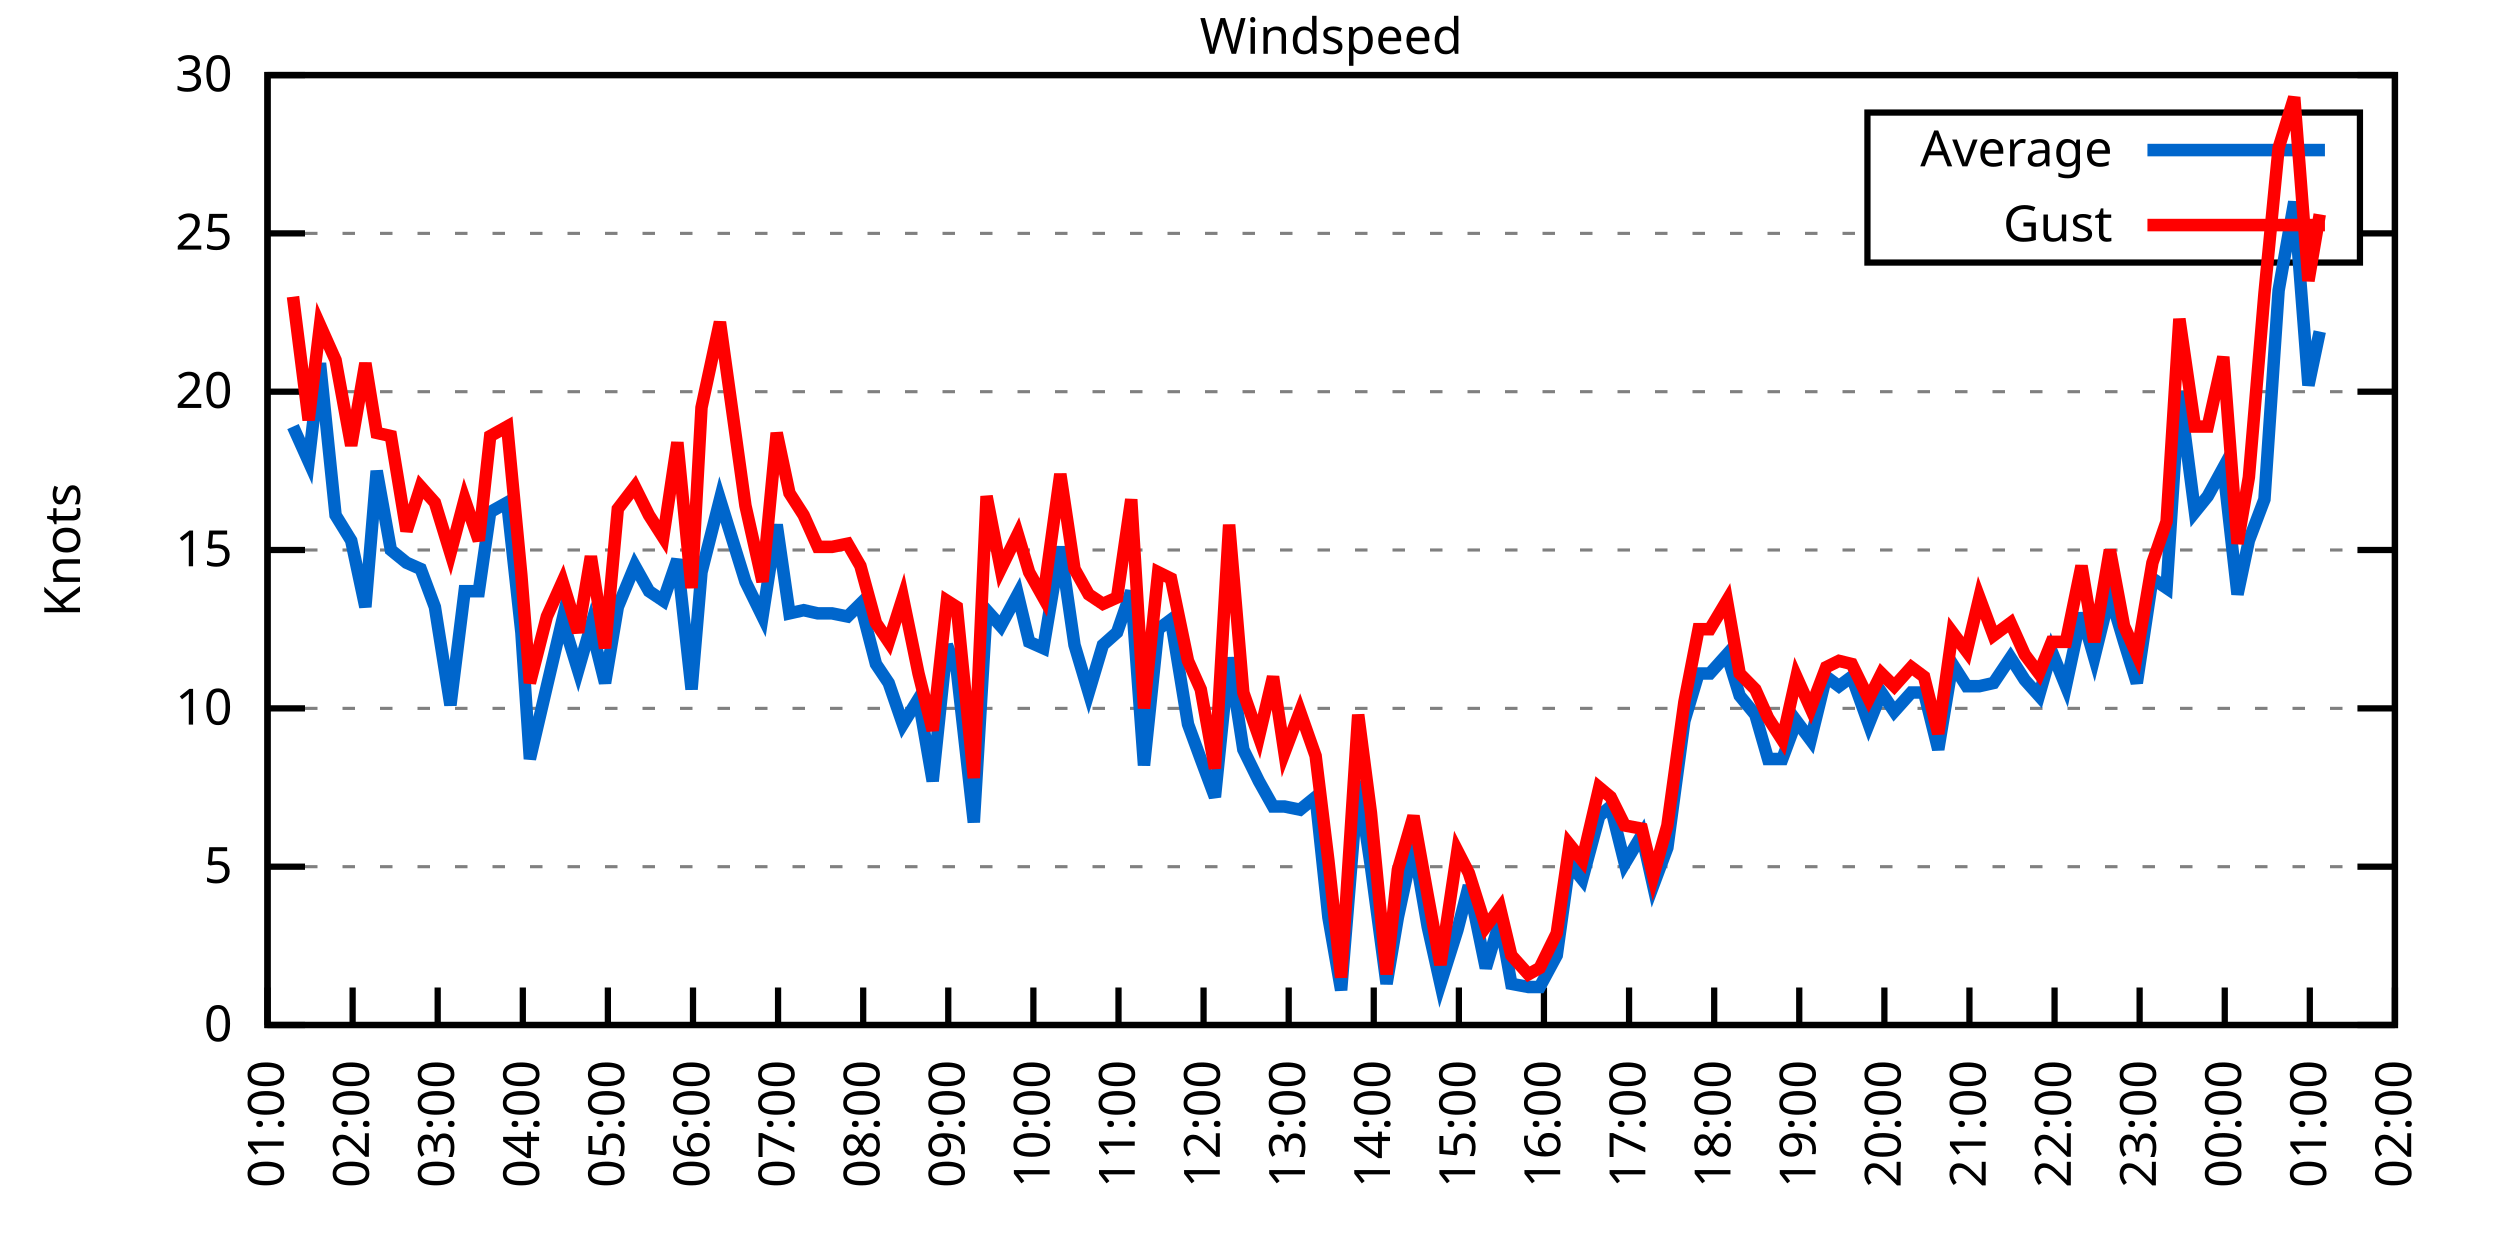
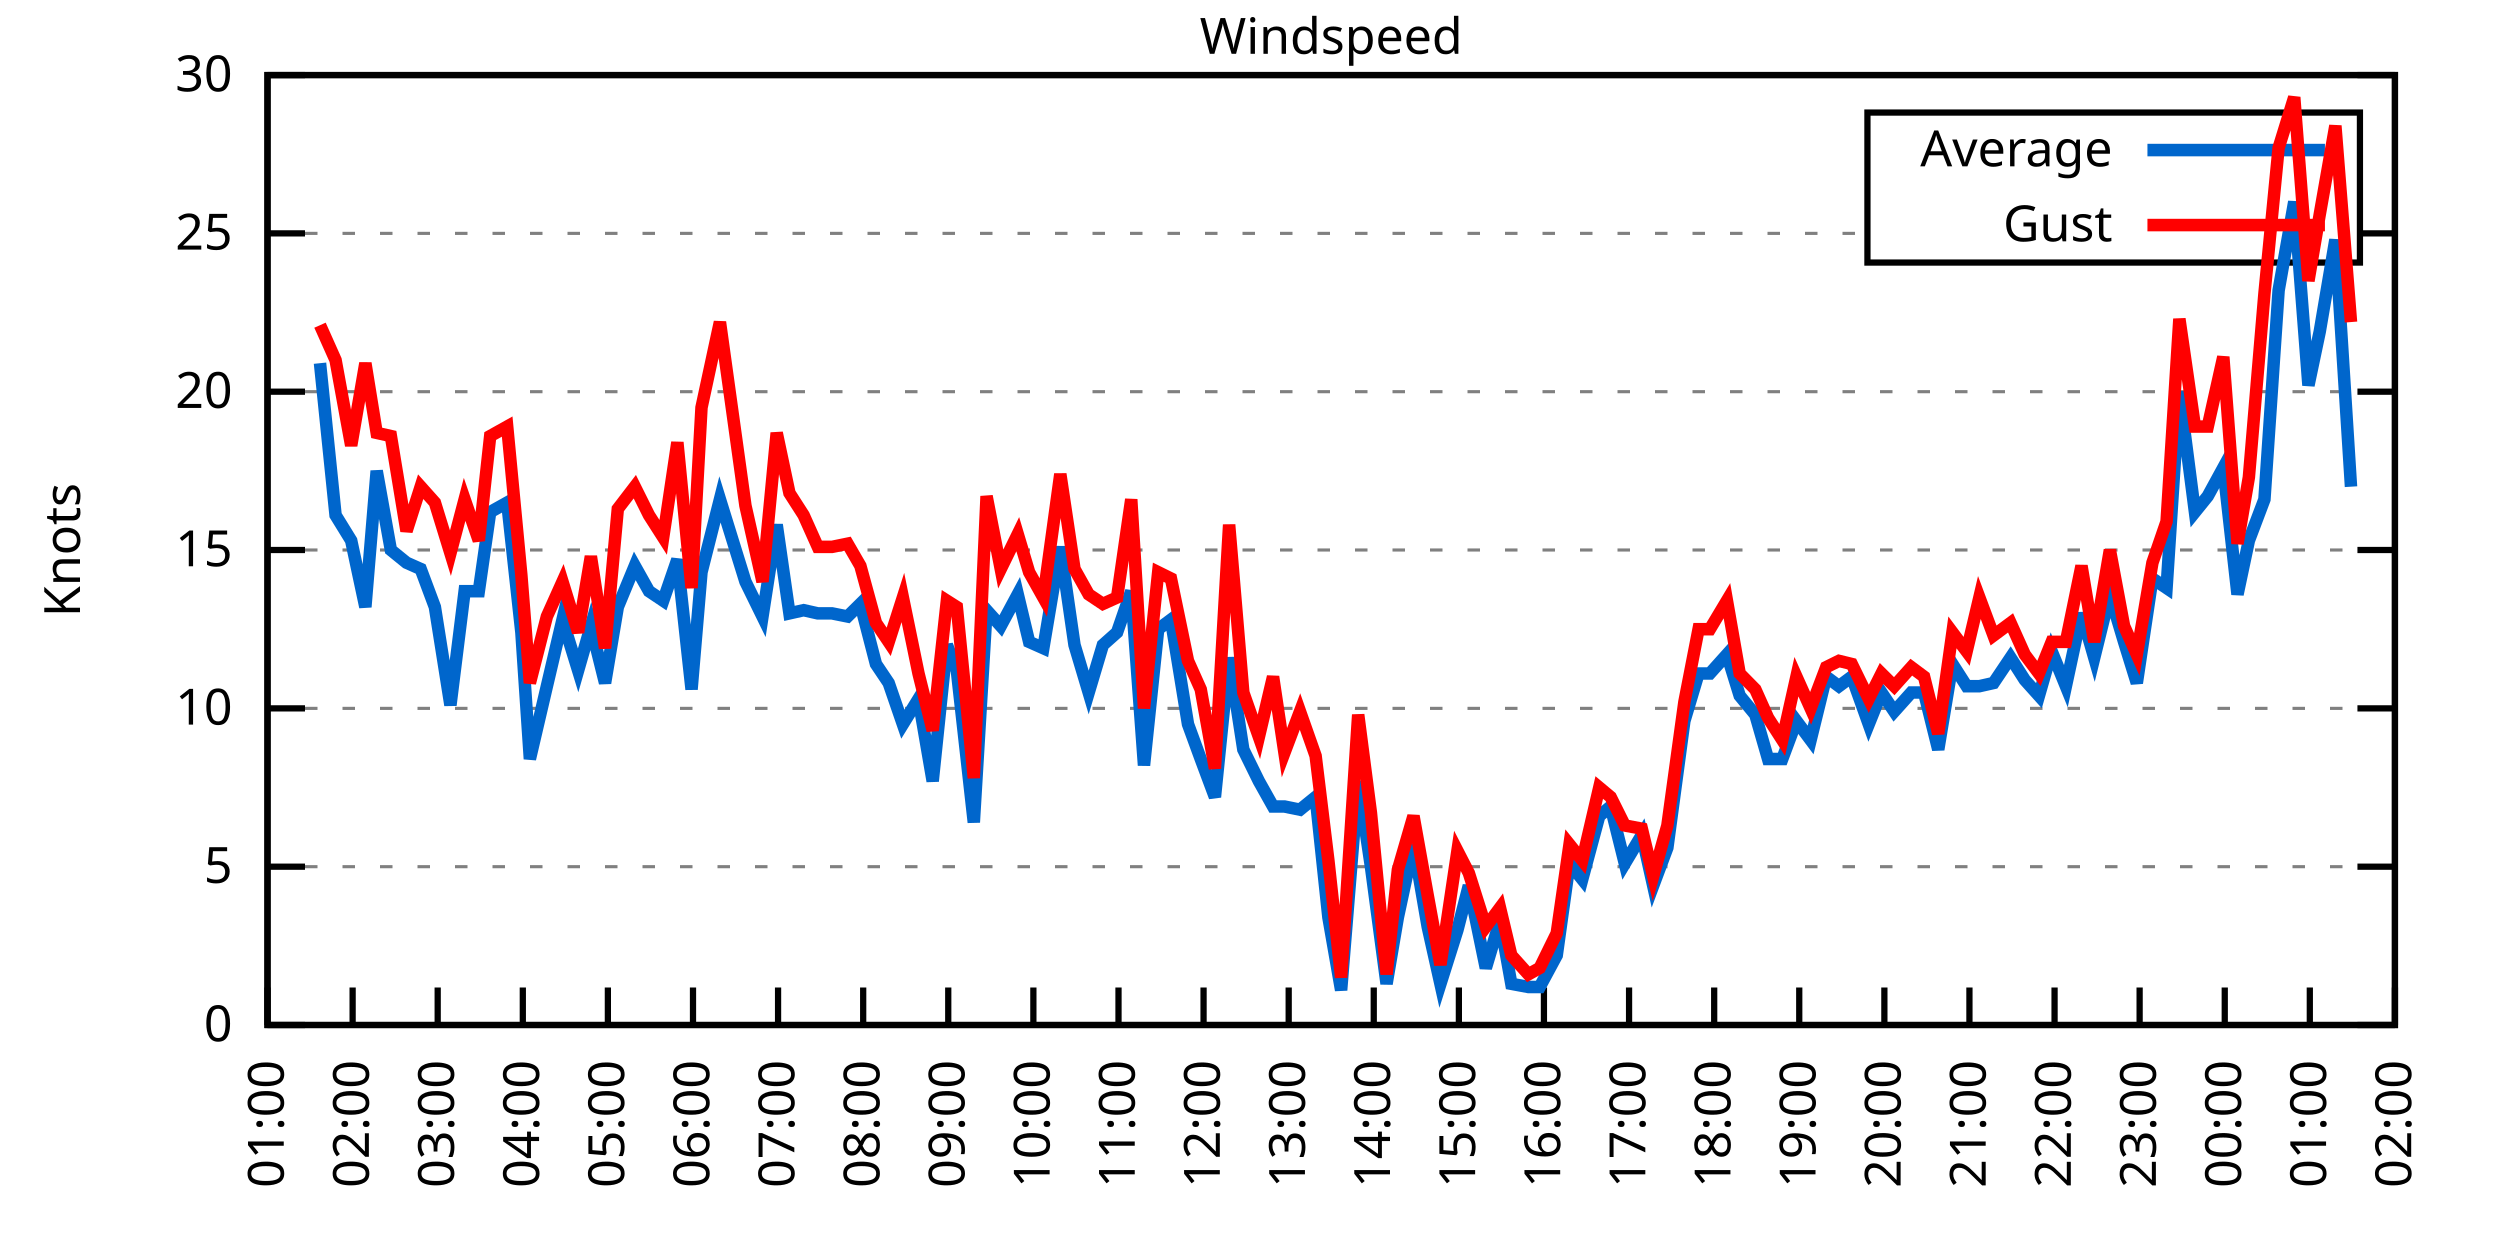
<svg xmlns="http://www.w3.org/2000/svg" xmlns:xlink="http://www.w3.org/1999/xlink" width="400" height="200" viewBox="0 0 400 200">
  <g id="gnuplot_canvas">
    <rect x="0" y="0" width="400" height="200" fill="none" />
    <defs>
      <circle id="gpDot" r="0.5" stroke-width="0.5" stroke="currentColor" />
      <path id="gpPt0" stroke-width="0.333" stroke="currentColor" d="M-1,0 h2 M0,-1 v2" />
      <path id="gpPt1" stroke-width="0.333" stroke="currentColor" d="M-1,-1 L1,1 M1,-1 L-1,1" />
      <path id="gpPt2" stroke-width="0.333" stroke="currentColor" d="M-1,0 L1,0 M0,-1 L0,1 M-1,-1 L1,1 M-1,1 L1,-1" />
      <rect id="gpPt3" stroke-width="0.333" stroke="currentColor" x="-1" y="-1" width="2" height="2" />
      <rect id="gpPt4" stroke-width="0.333" stroke="currentColor" fill="currentColor" x="-1" y="-1" width="2" height="2" />
      <circle id="gpPt5" stroke-width="0.333" stroke="currentColor" cx="0" cy="0" r="1" />
      <use xlink:href="#gpPt5" id="gpPt6" fill="currentColor" stroke="none" />
      <path id="gpPt7" stroke-width="0.333" stroke="currentColor" d="M0,-1.33 L-1.33,0.67 L1.33,0.67 z" />
      <use xlink:href="#gpPt7" id="gpPt8" fill="currentColor" stroke="none" />
      <use xlink:href="#gpPt7" id="gpPt9" stroke="currentColor" transform="rotate(180)" />
      <use xlink:href="#gpPt9" id="gpPt10" fill="currentColor" stroke="none" />
      <use xlink:href="#gpPt3" id="gpPt11" stroke="currentColor" transform="rotate(45)" />
      <use xlink:href="#gpPt11" id="gpPt12" fill="currentColor" stroke="none" />
      <path id="gpPt13" stroke-width="0.333" stroke="currentColor" d="M0,1.330 L1.265,0.411 L0.782,-1.067 L-0.782,-1.076 L-1.265,0.411 z" />
      <use xlink:href="#gpPt13" id="gpPt14" fill="currentColor" stroke="none" />
      <filter id="textbox" filterUnits="objectBoundingBox" x="0" y="0" height="1" width="1">
        <feFlood flood-color="white" flood-opacity="1" result="bgnd" />
        <feComposite in="SourceGraphic" in2="bgnd" operator="atop" />
      </filter>
      <filter id="greybox" filterUnits="objectBoundingBox" x="0" y="0" height="1" width="1">
        <feFlood flood-color="lightgrey" flood-opacity="1" result="grey" />
        <feComposite in="SourceGraphic" in2="grey" operator="atop" />
      </filter>
    </defs>
    <g fill="none" color="white" stroke="currentColor" stroke-width="1.00" stroke-linecap="butt" stroke-linejoin="miter">
</g>
    <g fill="none" color="black" stroke="currentColor" stroke-width="1.00" stroke-linecap="butt" stroke-linejoin="miter">
      <g stroke="none" shape-rendering="crispEdges">
        <polygon fill="rgb(255, 255, 255)" points="42.80,164.00 383.18,164.00 383.18,12.02 42.80,12.02 " />
      </g>
    </g>
    <g fill="none" color="black" stroke="currentColor" stroke-width="1.00" stroke-linecap="butt" stroke-linejoin="miter">
</g>
    <g fill="none" color="black" stroke="black" stroke-width="0.50" stroke-linecap="butt" stroke-linejoin="miter">
</g>
    <g fill="none" color="gray" stroke="currentColor" stroke-width="0.50" stroke-linecap="butt" stroke-linejoin="miter">
      <path stroke="gray" stroke-dasharray="2,4" class="gridline" d="M42.80,164.00 L383.19,164.00  " />
    </g>
    <g fill="none" color="gray" stroke="gray" stroke-width="1.00" stroke-linecap="butt" stroke-linejoin="miter">
</g>
    <g fill="none" color="black" stroke="currentColor" stroke-width="1.00" stroke-linecap="butt" stroke-linejoin="miter">
      <path stroke="black" d="M42.80,164.00 L48.80,164.00 M383.19,164.00 L377.19,164.00  " />
      <g transform="translate(37.20,166.60)" stroke="none" fill="black" font-family="Sans" font-size="8.00" text-anchor="end">
        <text>
          <tspan font-family="Sans"> 0</tspan>
        </text>
      </g>
    </g>
    <g fill="none" color="black" stroke="currentColor" stroke-width="1.00" stroke-linecap="butt" stroke-linejoin="miter">
</g>
    <g fill="none" color="black" stroke="black" stroke-width="0.50" stroke-linecap="butt" stroke-linejoin="miter">
</g>
    <g fill="none" color="gray" stroke="currentColor" stroke-width="0.50" stroke-linecap="butt" stroke-linejoin="miter">
      <path stroke="gray" stroke-dasharray="2,4" class="gridline" d="M42.80,138.67 L383.19,138.67  " />
    </g>
    <g fill="none" color="gray" stroke="gray" stroke-width="1.00" stroke-linecap="butt" stroke-linejoin="miter">
</g>
    <g fill="none" color="black" stroke="currentColor" stroke-width="1.00" stroke-linecap="butt" stroke-linejoin="miter">
      <path stroke="black" d="M42.80,138.67 L48.80,138.67 M383.19,138.67 L377.19,138.67  " />
      <g transform="translate(37.20,141.27)" stroke="none" fill="black" font-family="Sans" font-size="8.00" text-anchor="end">
        <text>
          <tspan font-family="Sans"> 5</tspan>
        </text>
      </g>
    </g>
    <g fill="none" color="black" stroke="currentColor" stroke-width="1.00" stroke-linecap="butt" stroke-linejoin="miter">
</g>
    <g fill="none" color="black" stroke="black" stroke-width="0.50" stroke-linecap="butt" stroke-linejoin="miter">
</g>
    <g fill="none" color="gray" stroke="currentColor" stroke-width="0.50" stroke-linecap="butt" stroke-linejoin="miter">
      <path stroke="gray" stroke-dasharray="2,4" class="gridline" d="M42.80,113.34 L383.19,113.34  " />
    </g>
    <g fill="none" color="gray" stroke="gray" stroke-width="1.00" stroke-linecap="butt" stroke-linejoin="miter">
</g>
    <g fill="none" color="black" stroke="currentColor" stroke-width="1.00" stroke-linecap="butt" stroke-linejoin="miter">
      <path stroke="black" d="M42.80,113.34 L48.80,113.34 M383.19,113.34 L377.19,113.34  " />
      <g transform="translate(37.20,115.94)" stroke="none" fill="black" font-family="Sans" font-size="8.00" text-anchor="end">
        <text>
          <tspan font-family="Sans"> 10</tspan>
        </text>
      </g>
    </g>
    <g fill="none" color="black" stroke="currentColor" stroke-width="1.00" stroke-linecap="butt" stroke-linejoin="miter">
</g>
    <g fill="none" color="black" stroke="black" stroke-width="0.50" stroke-linecap="butt" stroke-linejoin="miter">
</g>
    <g fill="none" color="gray" stroke="currentColor" stroke-width="0.50" stroke-linecap="butt" stroke-linejoin="miter">
      <path stroke="gray" stroke-dasharray="2,4" class="gridline" d="M42.80,88.00 L383.19,88.00  " />
    </g>
    <g fill="none" color="gray" stroke="gray" stroke-width="1.00" stroke-linecap="butt" stroke-linejoin="miter">
</g>
    <g fill="none" color="black" stroke="currentColor" stroke-width="1.00" stroke-linecap="butt" stroke-linejoin="miter">
      <path stroke="black" d="M42.80,88.00 L48.80,88.00 M383.19,88.00 L377.19,88.00  " />
      <g transform="translate(37.20,90.60)" stroke="none" fill="black" font-family="Sans" font-size="8.00" text-anchor="end">
        <text>
          <tspan font-family="Sans"> 15</tspan>
        </text>
      </g>
    </g>
    <g fill="none" color="black" stroke="currentColor" stroke-width="1.00" stroke-linecap="butt" stroke-linejoin="miter">
</g>
    <g fill="none" color="black" stroke="black" stroke-width="0.50" stroke-linecap="butt" stroke-linejoin="miter">
</g>
    <g fill="none" color="gray" stroke="currentColor" stroke-width="0.50" stroke-linecap="butt" stroke-linejoin="miter">
      <path stroke="gray" stroke-dasharray="2,4" class="gridline" d="M42.80,62.67 L383.19,62.67  " />
    </g>
    <g fill="none" color="gray" stroke="gray" stroke-width="1.00" stroke-linecap="butt" stroke-linejoin="miter">
</g>
    <g fill="none" color="black" stroke="currentColor" stroke-width="1.00" stroke-linecap="butt" stroke-linejoin="miter">
      <path stroke="black" d="M42.80,62.67 L48.80,62.67 M383.19,62.67 L377.19,62.67  " />
      <g transform="translate(37.20,65.27)" stroke="none" fill="black" font-family="Sans" font-size="8.00" text-anchor="end">
        <text>
          <tspan font-family="Sans"> 20</tspan>
        </text>
      </g>
    </g>
    <g fill="none" color="black" stroke="currentColor" stroke-width="1.00" stroke-linecap="butt" stroke-linejoin="miter">
</g>
    <g fill="none" color="black" stroke="black" stroke-width="0.50" stroke-linecap="butt" stroke-linejoin="miter">
</g>
    <g fill="none" color="gray" stroke="currentColor" stroke-width="0.50" stroke-linecap="butt" stroke-linejoin="miter">
      <path stroke="gray" stroke-dasharray="2,4" class="gridline" d="M42.80,37.34 L298.79,37.34 M377.59,37.34 L383.19,37.34  " />
    </g>
    <g fill="none" color="gray" stroke="gray" stroke-width="1.00" stroke-linecap="butt" stroke-linejoin="miter">
</g>
    <g fill="none" color="black" stroke="currentColor" stroke-width="1.00" stroke-linecap="butt" stroke-linejoin="miter">
      <path stroke="black" d="M42.80,37.34 L48.80,37.34 M383.19,37.34 L377.19,37.34  " />
      <g transform="translate(37.20,39.94)" stroke="none" fill="black" font-family="Sans" font-size="8.00" text-anchor="end">
        <text>
          <tspan font-family="Sans"> 25</tspan>
        </text>
      </g>
    </g>
    <g fill="none" color="black" stroke="currentColor" stroke-width="1.00" stroke-linecap="butt" stroke-linejoin="miter">
</g>
    <g fill="none" color="black" stroke="black" stroke-width="0.50" stroke-linecap="butt" stroke-linejoin="miter">
</g>
    <g fill="none" color="gray" stroke="currentColor" stroke-width="0.50" stroke-linecap="butt" stroke-linejoin="miter">
      <path stroke="gray" stroke-dasharray="2,4" class="gridline" d="M42.80,12.01 L383.19,12.01  " />
    </g>
    <g fill="none" color="gray" stroke="gray" stroke-width="1.00" stroke-linecap="butt" stroke-linejoin="miter">
</g>
    <g fill="none" color="black" stroke="currentColor" stroke-width="1.00" stroke-linecap="butt" stroke-linejoin="miter">
      <path stroke="black" d="M42.80,12.01 L48.80,12.01 M383.19,12.01 L377.19,12.01  " />
      <g transform="translate(37.20,14.61)" stroke="none" fill="black" font-family="Sans" font-size="8.00" text-anchor="end">
        <text>
          <tspan font-family="Sans"> 30</tspan>
        </text>
      </g>
    </g>
    <g fill="none" color="black" stroke="currentColor" stroke-width="1.00" stroke-linecap="butt" stroke-linejoin="miter">
      <path stroke="black" d="M42.80,164.00 L42.80,158.00  " />
      <g transform="translate(45.40,169.60) rotate(270.00)" stroke="none" fill="black" font-family="Sans" font-size="8.00" text-anchor="end">
        <text>
          <tspan font-family="Sans">01:00</tspan>
        </text>
      </g>
    </g>
    <g fill="none" color="black" stroke="currentColor" stroke-width="1.00" stroke-linecap="butt" stroke-linejoin="miter">
      <path stroke="black" d="M56.42,164.00 L56.42,158.00  " />
      <g transform="translate(59.02,169.60) rotate(270.00)" stroke="none" fill="black" font-family="Sans" font-size="8.00" text-anchor="end">
        <text>
          <tspan font-family="Sans">02:00</tspan>
        </text>
      </g>
    </g>
    <g fill="none" color="black" stroke="currentColor" stroke-width="1.00" stroke-linecap="butt" stroke-linejoin="miter">
      <path stroke="black" d="M70.03,164.00 L70.03,158.00  " />
      <g transform="translate(72.63,169.60) rotate(270.00)" stroke="none" fill="black" font-family="Sans" font-size="8.00" text-anchor="end">
        <text>
          <tspan font-family="Sans">03:00</tspan>
        </text>
      </g>
    </g>
    <g fill="none" color="black" stroke="currentColor" stroke-width="1.00" stroke-linecap="butt" stroke-linejoin="miter">
      <path stroke="black" d="M83.65,164.00 L83.65,158.00  " />
      <g transform="translate(86.25,169.60) rotate(270.00)" stroke="none" fill="black" font-family="Sans" font-size="8.00" text-anchor="end">
        <text>
          <tspan font-family="Sans">04:00</tspan>
        </text>
      </g>
    </g>
    <g fill="none" color="black" stroke="currentColor" stroke-width="1.00" stroke-linecap="butt" stroke-linejoin="miter">
      <path stroke="black" d="M97.26,164.00 L97.26,158.00  " />
      <g transform="translate(99.86,169.60) rotate(270.00)" stroke="none" fill="black" font-family="Sans" font-size="8.00" text-anchor="end">
        <text>
          <tspan font-family="Sans">05:00</tspan>
        </text>
      </g>
    </g>
    <g fill="none" color="black" stroke="currentColor" stroke-width="1.00" stroke-linecap="butt" stroke-linejoin="miter">
      <path stroke="black" d="M110.88,164.00 L110.88,158.00  " />
      <g transform="translate(113.48,169.60) rotate(270.00)" stroke="none" fill="black" font-family="Sans" font-size="8.00" text-anchor="end">
        <text>
          <tspan font-family="Sans">06:00</tspan>
        </text>
      </g>
    </g>
    <g fill="none" color="black" stroke="currentColor" stroke-width="1.00" stroke-linecap="butt" stroke-linejoin="miter">
      <path stroke="black" d="M124.49,164.00 L124.49,158.00  " />
      <g transform="translate(127.09,169.60) rotate(270.00)" stroke="none" fill="black" font-family="Sans" font-size="8.00" text-anchor="end">
        <text>
          <tspan font-family="Sans">07:00</tspan>
        </text>
      </g>
    </g>
    <g fill="none" color="black" stroke="currentColor" stroke-width="1.00" stroke-linecap="butt" stroke-linejoin="miter">
      <path stroke="black" d="M138.11,164.00 L138.11,158.00  " />
      <g transform="translate(140.71,169.60) rotate(270.00)" stroke="none" fill="black" font-family="Sans" font-size="8.00" text-anchor="end">
        <text>
          <tspan font-family="Sans">08:00</tspan>
        </text>
      </g>
    </g>
    <g fill="none" color="black" stroke="currentColor" stroke-width="1.00" stroke-linecap="butt" stroke-linejoin="miter">
      <path stroke="black" d="M151.72,164.00 L151.72,158.00  " />
      <g transform="translate(154.32,169.60) rotate(270.00)" stroke="none" fill="black" font-family="Sans" font-size="8.00" text-anchor="end">
        <text>
          <tspan font-family="Sans">09:00</tspan>
        </text>
      </g>
    </g>
    <g fill="none" color="black" stroke="currentColor" stroke-width="1.00" stroke-linecap="butt" stroke-linejoin="miter">
      <path stroke="black" d="M165.34,164.00 L165.34,158.00  " />
      <g transform="translate(167.94,169.60) rotate(270.00)" stroke="none" fill="black" font-family="Sans" font-size="8.00" text-anchor="end">
        <text>
          <tspan font-family="Sans">10:00</tspan>
        </text>
      </g>
    </g>
    <g fill="none" color="black" stroke="currentColor" stroke-width="1.00" stroke-linecap="butt" stroke-linejoin="miter">
      <path stroke="black" d="M178.96,164.00 L178.96,158.00  " />
      <g transform="translate(181.56,169.60) rotate(270.00)" stroke="none" fill="black" font-family="Sans" font-size="8.00" text-anchor="end">
        <text>
          <tspan font-family="Sans">11:00</tspan>
        </text>
      </g>
    </g>
    <g fill="none" color="black" stroke="currentColor" stroke-width="1.00" stroke-linecap="butt" stroke-linejoin="miter">
      <path stroke="black" d="M192.57,164.00 L192.57,158.00  " />
      <g transform="translate(195.17,169.60) rotate(270.00)" stroke="none" fill="black" font-family="Sans" font-size="8.00" text-anchor="end">
        <text>
          <tspan font-family="Sans">12:00</tspan>
        </text>
      </g>
    </g>
    <g fill="none" color="black" stroke="currentColor" stroke-width="1.00" stroke-linecap="butt" stroke-linejoin="miter">
      <path stroke="black" d="M206.19,164.00 L206.19,158.00  " />
      <g transform="translate(208.79,169.60) rotate(270.00)" stroke="none" fill="black" font-family="Sans" font-size="8.00" text-anchor="end">
        <text>
          <tspan font-family="Sans">13:00</tspan>
        </text>
      </g>
    </g>
    <g fill="none" color="black" stroke="currentColor" stroke-width="1.00" stroke-linecap="butt" stroke-linejoin="miter">
      <path stroke="black" d="M219.80,164.00 L219.80,158.00  " />
      <g transform="translate(222.40,169.60) rotate(270.00)" stroke="none" fill="black" font-family="Sans" font-size="8.00" text-anchor="end">
        <text>
          <tspan font-family="Sans">14:00</tspan>
        </text>
      </g>
    </g>
    <g fill="none" color="black" stroke="currentColor" stroke-width="1.00" stroke-linecap="butt" stroke-linejoin="miter">
      <path stroke="black" d="M233.42,164.00 L233.42,158.00  " />
      <g transform="translate(236.02,169.60) rotate(270.00)" stroke="none" fill="black" font-family="Sans" font-size="8.00" text-anchor="end">
        <text>
          <tspan font-family="Sans">15:00</tspan>
        </text>
      </g>
    </g>
    <g fill="none" color="black" stroke="currentColor" stroke-width="1.00" stroke-linecap="butt" stroke-linejoin="miter">
      <path stroke="black" d="M247.03,164.00 L247.03,158.00  " />
      <g transform="translate(249.63,169.60) rotate(270.00)" stroke="none" fill="black" font-family="Sans" font-size="8.00" text-anchor="end">
        <text>
          <tspan font-family="Sans">16:00</tspan>
        </text>
      </g>
    </g>
    <g fill="none" color="black" stroke="currentColor" stroke-width="1.00" stroke-linecap="butt" stroke-linejoin="miter">
      <path stroke="black" d="M260.65,164.00 L260.65,158.00  " />
      <g transform="translate(263.25,169.60) rotate(270.00)" stroke="none" fill="black" font-family="Sans" font-size="8.00" text-anchor="end">
        <text>
          <tspan font-family="Sans">17:00</tspan>
        </text>
      </g>
    </g>
    <g fill="none" color="black" stroke="currentColor" stroke-width="1.00" stroke-linecap="butt" stroke-linejoin="miter">
      <path stroke="black" d="M274.27,164.00 L274.27,158.00  " />
      <g transform="translate(276.87,169.60) rotate(270.00)" stroke="none" fill="black" font-family="Sans" font-size="8.00" text-anchor="end">
        <text>
          <tspan font-family="Sans">18:00</tspan>
        </text>
      </g>
    </g>
    <g fill="none" color="black" stroke="currentColor" stroke-width="1.00" stroke-linecap="butt" stroke-linejoin="miter">
      <path stroke="black" d="M287.88,164.00 L287.88,158.00  " />
      <g transform="translate(290.48,169.60) rotate(270.00)" stroke="none" fill="black" font-family="Sans" font-size="8.00" text-anchor="end">
        <text>
          <tspan font-family="Sans">19:00</tspan>
        </text>
      </g>
    </g>
    <g fill="none" color="black" stroke="currentColor" stroke-width="1.00" stroke-linecap="butt" stroke-linejoin="miter">
      <path stroke="black" d="M301.50,164.00 L301.50,158.00  " />
      <g transform="translate(304.10,169.60) rotate(270.00)" stroke="none" fill="black" font-family="Sans" font-size="8.00" text-anchor="end">
        <text>
          <tspan font-family="Sans">20:00</tspan>
        </text>
      </g>
    </g>
    <g fill="none" color="black" stroke="currentColor" stroke-width="1.00" stroke-linecap="butt" stroke-linejoin="miter">
      <path stroke="black" d="M315.11,164.00 L315.11,158.00  " />
      <g transform="translate(317.71,169.60) rotate(270.00)" stroke="none" fill="black" font-family="Sans" font-size="8.00" text-anchor="end">
        <text>
          <tspan font-family="Sans">21:00</tspan>
        </text>
      </g>
    </g>
    <g fill="none" color="black" stroke="currentColor" stroke-width="1.00" stroke-linecap="butt" stroke-linejoin="miter">
      <path stroke="black" d="M328.73,164.00 L328.73,158.00  " />
      <g transform="translate(331.33,169.60) rotate(270.00)" stroke="none" fill="black" font-family="Sans" font-size="8.00" text-anchor="end">
        <text>
          <tspan font-family="Sans">22:00</tspan>
        </text>
      </g>
    </g>
    <g fill="none" color="black" stroke="currentColor" stroke-width="1.00" stroke-linecap="butt" stroke-linejoin="miter">
      <path stroke="black" d="M342.34,164.00 L342.34,158.00  " />
      <g transform="translate(344.94,169.60) rotate(270.00)" stroke="none" fill="black" font-family="Sans" font-size="8.00" text-anchor="end">
        <text>
          <tspan font-family="Sans">23:00</tspan>
        </text>
      </g>
    </g>
    <g fill="none" color="black" stroke="currentColor" stroke-width="1.00" stroke-linecap="butt" stroke-linejoin="miter">
      <path stroke="black" d="M355.96,164.00 L355.96,158.00  " />
      <g transform="translate(358.56,169.60) rotate(270.00)" stroke="none" fill="black" font-family="Sans" font-size="8.00" text-anchor="end">
        <text>
          <tspan font-family="Sans">00:00</tspan>
        </text>
      </g>
    </g>
    <g fill="none" color="black" stroke="currentColor" stroke-width="1.00" stroke-linecap="butt" stroke-linejoin="miter">
      <path stroke="black" d="M369.57,164.00 L369.57,158.00  " />
      <g transform="translate(372.17,169.60) rotate(270.00)" stroke="none" fill="black" font-family="Sans" font-size="8.00" text-anchor="end">
        <text>
          <tspan font-family="Sans">01:00</tspan>
        </text>
      </g>
    </g>
    <g fill="none" color="black" stroke="currentColor" stroke-width="1.00" stroke-linecap="butt" stroke-linejoin="miter">
      <path stroke="black" d="M383.19,164.00 L383.19,158.00  " />
      <g transform="translate(385.79,169.60) rotate(270.00)" stroke="none" fill="black" font-family="Sans" font-size="8.00" text-anchor="end">
        <text>
          <tspan font-family="Sans">02:00</tspan>
        </text>
      </g>
    </g>
    <g fill="none" color="black" stroke="currentColor" stroke-width="1.00" stroke-linecap="butt" stroke-linejoin="miter">
</g>
    <g fill="none" color="black" stroke="currentColor" stroke-width="1.00" stroke-linecap="butt" stroke-linejoin="miter">
      <path stroke="black" d="M42.80,12.01 L42.80,164.00 L383.19,164.00 L383.19,12.01 L42.80,12.01 Z  " />
    </g>
    <g fill="none" color="black" stroke="currentColor" stroke-width="1.00" stroke-linecap="butt" stroke-linejoin="miter">
</g>
    <g fill="none" color="black" stroke="currentColor" stroke-width="1.00" stroke-linecap="butt" stroke-linejoin="miter">
      <path stroke="black" d="M298.79,42.01 L298.79,18.01 L377.59,18.01 L377.59,42.01 L298.79,42.01 Z  " />
    </g>
    <g id="Windspeed_plot_1">
      <g fill="none" color="white" stroke="black" stroke-width="2.00" stroke-linecap="butt" stroke-linejoin="miter">
</g>
      <g fill="none" color="black" stroke="currentColor" stroke-width="2.00" stroke-linecap="butt" stroke-linejoin="miter">
        <g transform="translate(337.99,26.61)" stroke="none" fill="black" font-family="Sans" font-size="8.00" text-anchor="end">
          <text>
            <tspan font-family="Sans">Average</tspan>
          </text>
        </g>
      </g>
      <g fill="none" color="black" stroke="currentColor" stroke-width="2.00" stroke-linecap="butt" stroke-linejoin="miter">
-         <path stroke="rgb(  0, 102, 204)" d="M343.59,24.01 L371.99,24.01 M46.88,68.25 L49.38,73.82 L51.20,58.11 L53.69,82.43 L56.19,86.49 L58.46,97.12   L60.27,75.34 L62.54,88.00 L65.04,90.03 L67.31,91.04 L69.58,97.12 L72.07,112.83 L74.34,94.59 L76.61,94.59   L78.43,81.93 L81.15,80.41 L83.42,101.18 L84.78,121.44 L87.50,109.79 L90.00,99.15 L92.50,107.26 L94.54,100.16   L96.81,109.28 L98.85,97.12 L101.57,90.54 L103.84,94.59 L106.11,96.11 L108.38,89.52 L110.65,110.30 L112.24,91.55   L115.19,79.90 L117.23,86.49 L119.27,93.07 L122.00,98.64 L124.27,83.95 L126.31,98.14 L128.58,97.63 L130.85,98.14   L133.12,98.14 L135.61,98.64 L137.66,96.62 L140.15,106.24 L142.19,109.28 L144.46,115.87 L146.96,111.82 L149.23,124.99   L151.50,103.20 L153.09,107.26 L155.81,131.58 L157.85,97.63 L160.12,100.16 L162.84,95.10 L164.66,102.70 L166.93,103.71   L169.65,87.50 L171.92,103.20 L174.19,110.80 L176.46,103.20 L178.73,101.18 L181.00,94.59 L183.04,122.46 L185.31,100.67   L187.35,99.15 L190.08,115.87 L192.12,121.44 L194.39,127.52 L196.66,105.23 L198.93,119.92 L201.42,124.99 L203.69,129.04   L205.51,129.04 L208.00,129.55 L210.50,127.52 L212.54,146.77 L214.58,158.43 L217.31,124.99 L219.35,138.67 L221.85,157.41   L223.66,146.77 L226.16,135.12 L228.43,148.29 L230.47,157.41 L233.19,148.80 L235.01,141.71 L237.73,154.88 L240.00,147.28   L241.81,157.41 L244.54,157.92 L246.35,157.92 L249.08,152.85 L251.12,138.16 L253.16,140.69 L255.88,130.56 L257.70,129.04   L259.97,138.16 L262.69,133.60 L264.51,141.71 L266.78,135.63 L269.50,115.36 L271.77,107.76 L273.58,107.76 L276.31,104.72   L278.35,111.31 L280.85,114.35 L282.89,121.44 L285.16,121.44 L287.43,115.36 L289.70,118.40 L292.19,108.27 L294.23,109.79   L296.28,108.27 L299.00,115.87 L301.04,110.80 L303.08,113.84 L305.81,110.80 L307.85,110.80 L310.12,119.92 L312.39,106.24   L314.66,109.79 L316.70,109.79 L318.97,109.28 L321.69,105.23 L323.96,108.78 L326.23,111.31 L328.27,104.22 L330.54,109.79   L333.04,98.14 L335.08,105.23 L337.58,95.10 L339.85,102.70 L341.89,109.28 L344.39,92.56 L346.65,94.08 L348.70,62.67   L351.19,81.93 L353.24,79.39 L355.73,74.83 L358.00,95.10 L359.82,86.49 L362.31,79.90 L364.58,46.46 L367.08,32.28   L369.35,61.66 L371.16,53.05  " />
+         <path stroke="rgb(  0, 102, 204)" d="M343.59,24.01 L371.99,24.01 M51.20,58.11 L53.69,82.43 L56.19,86.49 L58.46,97.12 L60.27,75.34 L62.54,88.00   L65.04,90.03 L67.31,91.04 L69.58,97.12 L72.07,112.83 L74.34,94.59 L76.61,94.59 L78.43,81.93 L81.15,80.41   L83.42,101.18 L84.78,121.44 L87.50,109.79 L90.00,99.15 L92.50,107.26 L94.54,100.16 L96.81,109.28 L98.85,97.12   L101.57,90.54 L103.84,94.59 L106.11,96.11 L108.38,89.52 L110.65,110.30 L112.24,91.55 L115.19,79.90 L117.23,86.49   L119.27,93.07 L122.00,98.64 L124.27,83.95 L126.31,98.14 L128.58,97.63 L130.85,98.14 L133.12,98.14 L135.61,98.64   L137.66,96.62 L140.15,106.24 L142.19,109.28 L144.46,115.87 L146.96,111.82 L149.23,124.99 L151.50,103.20 L153.09,107.26   L155.81,131.58 L157.85,97.63 L160.12,100.16 L162.84,95.10 L164.66,102.70 L166.93,103.71 L169.65,87.50 L171.92,103.20   L174.19,110.80 L176.46,103.20 L178.73,101.18 L181.00,94.59 L183.04,122.46 L185.31,100.67 L187.35,99.15 L190.08,115.87   L192.12,121.44 L194.39,127.52 L196.66,105.23 L198.93,119.92 L201.42,124.99 L203.69,129.04 L205.51,129.04 L208.00,129.55   L210.50,127.52 L212.54,146.77 L214.58,158.43 L217.31,124.99 L219.35,138.67 L221.85,157.41 L223.66,146.77 L226.16,135.12   L228.43,148.29 L230.47,157.41 L233.19,148.80 L235.01,141.71 L237.73,154.88 L240.00,147.28 L241.81,157.41 L244.54,157.92   L246.35,157.92 L249.08,152.85 L251.12,138.16 L253.16,140.69 L255.88,130.56 L257.70,129.04 L259.97,138.16 L262.69,133.60   L264.51,141.71 L266.78,135.63 L269.50,115.36 L271.77,107.76 L273.58,107.76 L276.31,104.72 L278.35,111.31 L280.85,114.35   L282.89,121.44 L285.16,121.44 L287.43,115.36 L289.70,118.40 L292.19,108.27 L294.23,109.79 L296.28,108.27 L299.00,115.87   L301.04,110.80 L303.08,113.84 L305.81,110.80 L307.85,110.80 L310.12,119.92 L312.39,106.24 L314.66,109.79 L316.70,109.79   L318.97,109.28 L321.69,105.23 L323.96,108.78 L326.23,111.31 L328.27,104.22 L330.54,109.79 L333.04,98.14 L335.08,105.23   L337.58,95.10 L339.85,102.70 L341.89,109.28 L344.39,92.56 L346.65,94.08 L348.70,62.67 L351.19,81.93 L353.24,79.39   L355.73,74.83 L358.00,95.10 L359.82,86.49 L362.31,79.90 L364.58,46.46 L367.08,32.28 L369.35,61.66 L371.16,53.05   L373.66,38.35 L376.16,77.87  " />
      </g>
    </g>
    <g id="Windspeed_plot_2">
      <g fill="none" color="black" stroke="currentColor" stroke-width="2.00" stroke-linecap="butt" stroke-linejoin="miter">
        <g transform="translate(337.99,38.61)" stroke="none" fill="black" font-family="Sans" font-size="8.00" text-anchor="end">
          <text>
            <tspan font-family="Sans">Gust</tspan>
          </text>
        </g>
      </g>
      <g fill="none" color="black" stroke="currentColor" stroke-width="2.00" stroke-linecap="butt" stroke-linejoin="miter">
-         <path stroke="rgb(255,   0,   0)" d="M343.59,36.01 L371.99,36.01 M46.88,47.47 L49.38,67.23 L51.20,52.03 L53.69,57.61 L56.19,71.29 L58.46,58.11   L60.27,69.26 L62.54,69.77 L65.04,84.97 L67.31,77.87 L69.58,80.41 L72.07,88.51 L74.34,79.90 L76.61,86.49   L78.43,69.77 L81.15,68.25 L83.42,92.06 L84.78,109.28 L87.50,98.64 L90.00,93.07 L92.50,101.18 L94.54,89.02   L96.81,103.71 L98.85,81.42 L101.57,77.87 L103.84,82.43 L106.11,85.98 L108.38,70.78 L110.65,94.08 L112.24,65.21   L115.19,51.53 L117.23,66.22 L119.27,80.91 L122.00,93.07 L124.27,69.26 L126.31,78.89 L128.58,82.43 L130.85,87.50   L133.12,87.50 L135.61,86.99 L137.66,90.54 L140.15,99.66 L142.19,102.70 L144.46,95.60 L146.96,107.76 L149.23,116.88   L151.50,96.11 L153.09,97.12 L155.81,124.48 L157.85,79.39 L160.12,91.04 L162.84,85.47 L164.66,91.55 L166.93,95.60   L169.65,75.85 L171.92,91.04 L174.19,95.10 L176.46,96.62 L178.73,95.60 L181.00,79.90 L183.04,113.34 L185.31,91.55   L187.35,92.56 L190.08,105.74 L192.12,110.30 L194.39,122.96 L196.66,83.95 L198.93,110.80 L201.42,117.90 L203.69,108.27   L205.51,120.43 L208.00,113.84 L210.50,120.94 L212.54,137.66 L214.58,156.40 L217.31,114.35 L219.35,130.06 L221.85,155.89   L223.66,139.17 L226.16,130.56 L228.43,143.23 L230.47,154.37 L233.19,136.14 L235.01,139.68 L237.73,148.29 L240.00,145.25   L241.81,152.85 L244.54,155.89 L246.35,154.88 L249.08,149.31 L251.12,135.12 L253.16,137.66 L255.88,126.00 L257.70,127.52   L259.97,132.08 L262.69,132.59 L264.51,140.19 L266.78,132.08 L269.50,112.32 L271.77,100.67 L273.58,100.67 L276.31,96.11   L278.35,107.76 L280.85,110.30 L282.89,114.86 L285.16,118.40 L287.43,108.27 L289.70,113.34 L292.19,106.75 L294.23,105.74   L296.28,106.24 L299.00,111.82 L301.04,107.76 L303.08,109.79 L305.81,106.75 L307.85,108.27 L310.12,117.39 L312.39,101.18   L314.66,104.22 L316.70,95.60 L318.97,101.68 L321.69,99.66 L323.96,104.72 L326.23,107.76 L328.27,102.70 L330.54,102.70   L333.04,90.54 L335.08,102.70 L337.58,88.00 L339.85,100.16 L341.89,104.72 L344.39,90.03 L346.65,83.45 L348.70,51.02   L351.19,68.25 L353.24,68.25 L355.73,57.10 L358.00,86.99 L359.82,76.35 L362.31,46.97 L364.58,23.66 L367.08,15.56   L369.35,44.94 L371.16,34.30  " />
+         <path stroke="rgb(255,   0,   0)" d="M343.59,36.01 L371.99,36.01 M51.20,52.03 L53.69,57.61 L56.19,71.29 L58.46,58.11 L60.27,69.26 L62.54,69.77   L65.04,84.97 L67.31,77.87 L69.58,80.41 L72.07,88.51 L74.34,79.90 L76.61,86.49 L78.43,69.77 L81.15,68.25   L83.42,92.06 L84.78,109.28 L87.50,98.64 L90.00,93.07 L92.50,101.18 L94.54,89.02 L96.81,103.71 L98.85,81.42   L101.57,77.87 L103.84,82.43 L106.11,85.98 L108.38,70.78 L110.65,94.08 L112.24,65.21 L115.19,51.53 L117.23,66.22   L119.27,80.91 L122.00,93.07 L124.27,69.26 L126.31,78.89 L128.58,82.43 L130.85,87.50 L133.12,87.50 L135.61,86.99   L137.66,90.54 L140.15,99.66 L142.19,102.70 L144.46,95.60 L146.96,107.76 L149.23,116.88 L151.50,96.11 L153.09,97.12   L155.81,124.48 L157.85,79.39 L160.12,91.04 L162.84,85.47 L164.66,91.55 L166.93,95.60 L169.65,75.85 L171.92,91.04   L174.19,95.10 L176.46,96.62 L178.73,95.60 L181.00,79.90 L183.04,113.34 L185.31,91.55 L187.35,92.56 L190.08,105.74   L192.12,110.30 L194.39,122.96 L196.66,83.95 L198.93,110.80 L201.42,117.90 L203.69,108.27 L205.51,120.43 L208.00,113.84   L210.50,120.94 L212.54,137.66 L214.58,156.40 L217.31,114.35 L219.35,130.06 L221.85,155.89 L223.66,139.17 L226.16,130.56   L228.43,143.23 L230.47,154.37 L233.19,136.14 L235.01,139.68 L237.73,148.29 L240.00,145.25 L241.81,152.85 L244.54,155.89   L246.35,154.88 L249.08,149.31 L251.12,135.12 L253.16,137.66 L255.88,126.00 L257.70,127.52 L259.97,132.08 L262.69,132.59   L264.51,140.19 L266.78,132.08 L269.50,112.32 L271.77,100.67 L273.58,100.67 L276.31,96.11 L278.35,107.76 L280.85,110.30   L282.89,114.86 L285.16,118.40 L287.43,108.27 L289.70,113.34 L292.19,106.75 L294.23,105.74 L296.28,106.24 L299.00,111.82   L301.04,107.76 L303.08,109.79 L305.81,106.75 L307.85,108.27 L310.12,117.39 L312.39,101.18 L314.66,104.22 L316.70,95.60   L318.97,101.68 L321.69,99.66 L323.96,104.72 L326.23,107.76 L328.27,102.70 L330.54,102.70 L333.04,90.54 L335.08,102.70   L337.58,88.00 L339.85,100.16 L341.89,104.72 L344.39,90.03 L346.65,83.45 L348.70,51.02 L351.19,68.25 L353.24,68.25   L355.73,57.10 L358.00,86.99 L359.82,76.35 L362.31,46.97 L364.58,23.66 L367.08,15.56 L369.35,44.94 L371.16,34.30   L373.66,20.12 L376.16,51.53  " />
      </g>
    </g>
    <g fill="none" color="black" stroke="currentColor" stroke-width="2.00" stroke-linecap="butt" stroke-linejoin="miter">
</g>
    <g fill="none" color="black" stroke="black" stroke-width="1.00" stroke-linecap="butt" stroke-linejoin="miter">
</g>
    <g fill="none" color="black" stroke="currentColor" stroke-width="1.00" stroke-linecap="butt" stroke-linejoin="miter">
      <path stroke="black" d="M42.80,12.01 L42.80,164.00 L383.19,164.00 L383.19,12.01 L42.80,12.01 Z  " />
      <g transform="translate(12.80,88.01) rotate(270.00)" stroke="none" fill="black" font-family="Sans" font-size="8.00" text-anchor="middle">
        <text>
          <tspan font-family="Sans">Knots</tspan>
        </text>
      </g>
    </g>
    <g fill="none" color="black" stroke="currentColor" stroke-width="1.00" stroke-linecap="butt" stroke-linejoin="miter">
</g>
    <g fill="none" color="black" stroke="currentColor" stroke-width="1.00" stroke-linecap="butt" stroke-linejoin="miter">
      <g transform="translate(212.99,8.61)" stroke="none" fill="black" font-family="Sans" font-size="8.00" text-anchor="middle">
        <text>
          <tspan font-family="Sans">Windspeed</tspan>
        </text>
      </g>
    </g>
    <g fill="none" color="black" stroke="currentColor" stroke-width="1.00" stroke-linecap="butt" stroke-linejoin="miter">
</g>
  </g>
</svg>
